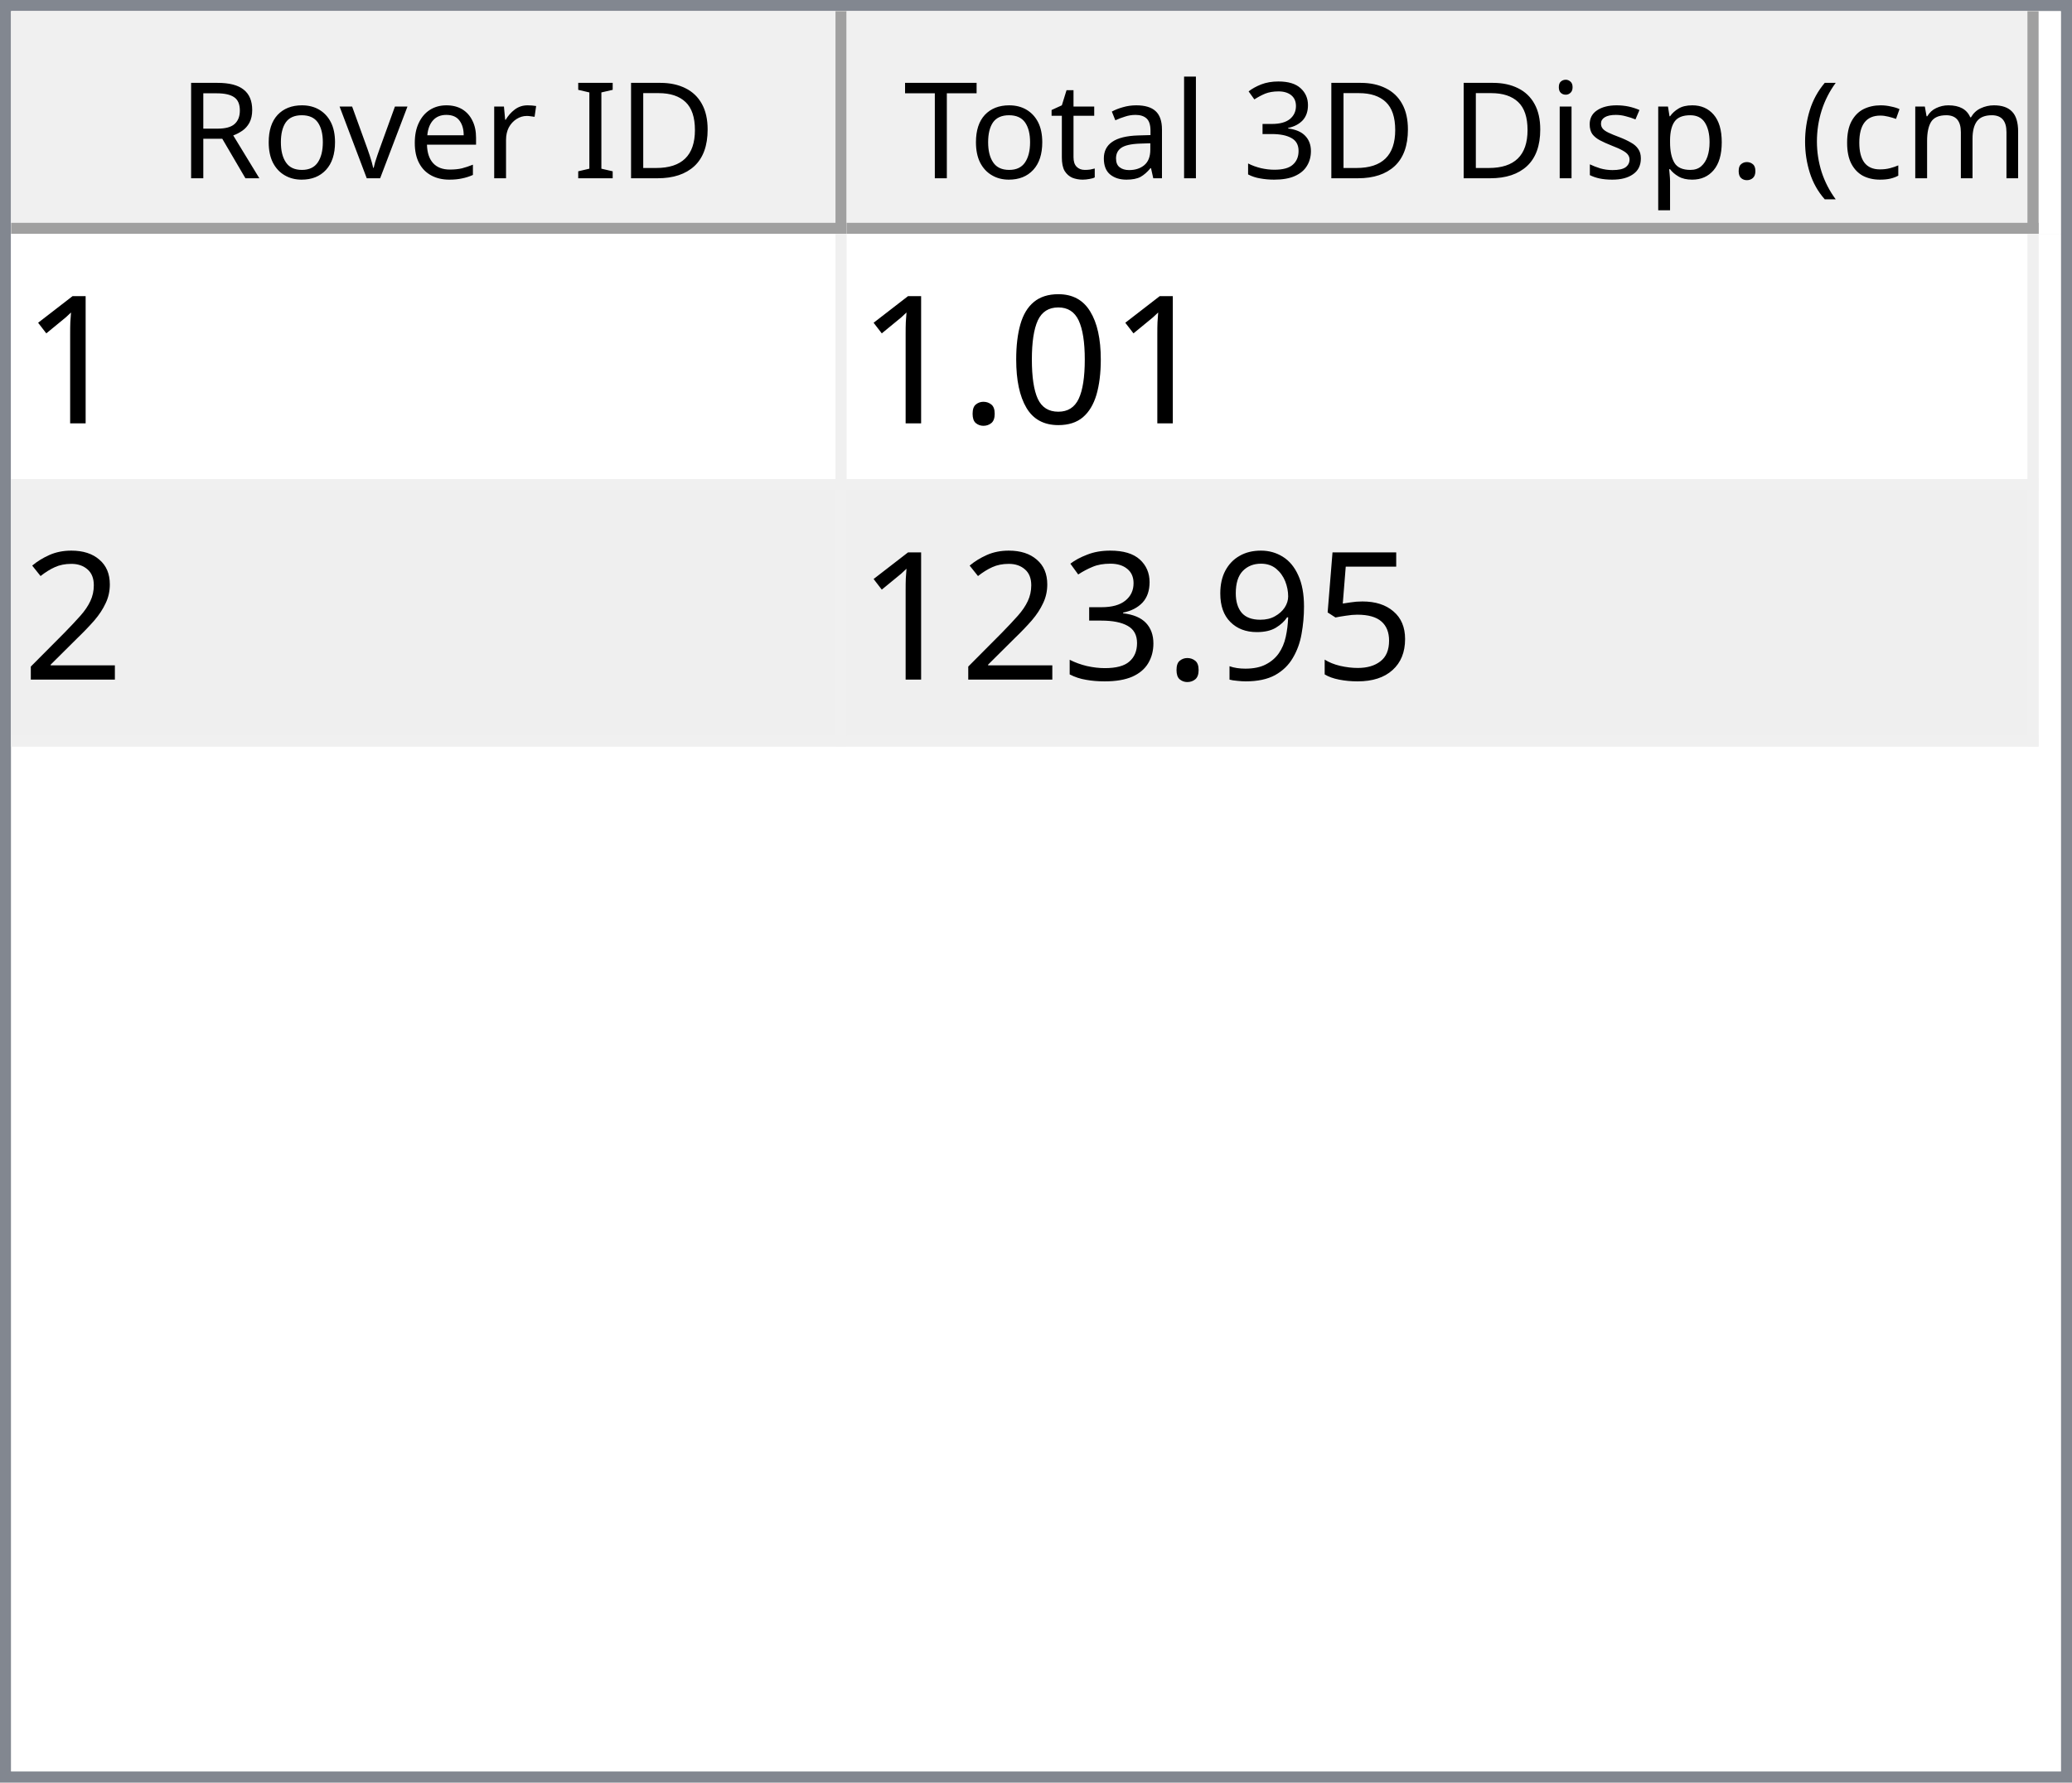
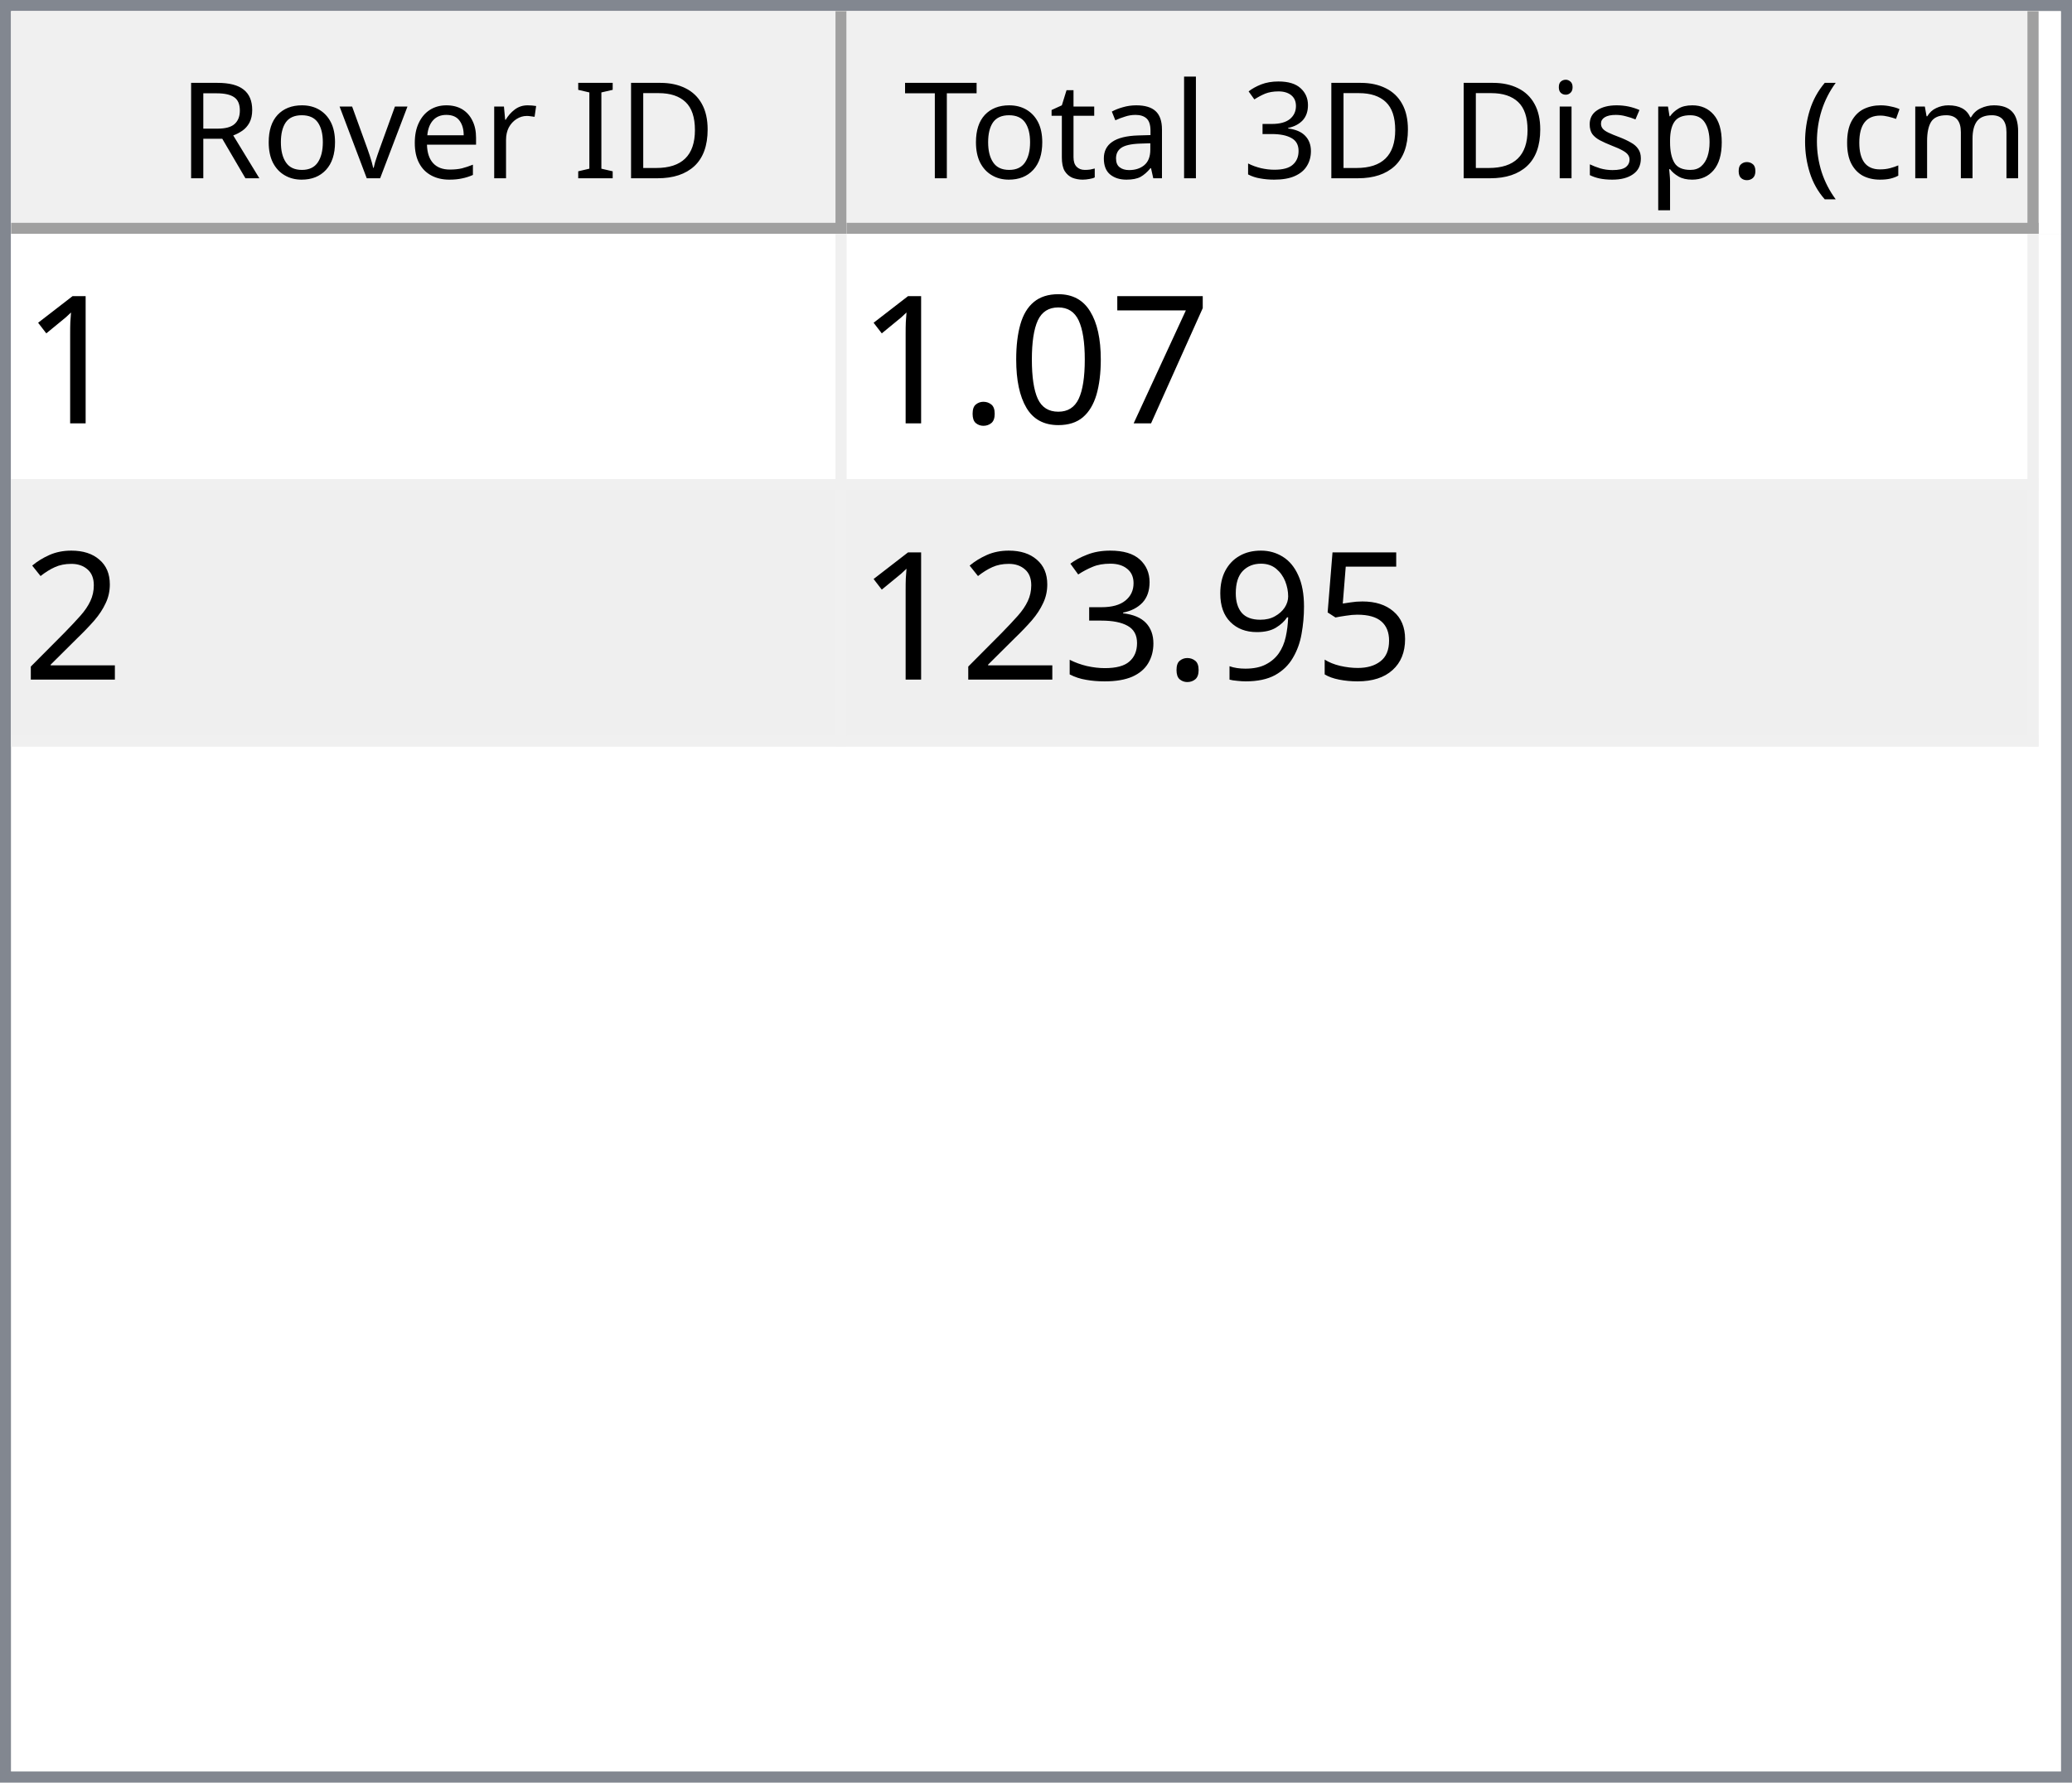
<svg xmlns="http://www.w3.org/2000/svg" style="fill-opacity:1; color-rendering:auto; color-interpolation:auto; text-rendering:auto; stroke:black; stroke-linecap:square; stroke-miterlimit:10; shape-rendering:auto; stroke-opacity:1; fill:black; stroke-dasharray:none; font-weight:normal; stroke-width:1; font-family:'Dialog'; font-style:normal; stroke-linejoin:miter; font-size:12px; stroke-dashoffset:0; image-rendering:auto;" width="186" height="160">
  <defs id="genericDefs" />
  <g>
    <defs id="defs1">
      <clipPath clipPathUnits="userSpaceOnUse" id="clipPath1">
        <path d="M0 0 L186 0 L186 160 L0 160 L0 0 Z" />
      </clipPath>
      <clipPath clipPathUnits="userSpaceOnUse" id="clipPath2">
        <path d="M0 0 L0 160 L186 160 L186 0 Z" />
      </clipPath>
      <clipPath clipPathUnits="userSpaceOnUse" id="clipPath3">
        <path d="M0 0 L0 20 L184 20 L184 0 Z" />
      </clipPath>
      <clipPath clipPathUnits="userSpaceOnUse" id="clipPath4">
        <path d="M0 0 L0 20 L75 20 L75 0 Z" />
      </clipPath>
      <clipPath clipPathUnits="userSpaceOnUse" id="clipPath5">
        <path d="M1 1 L1 19 L74 19 L74 1 Z" />
      </clipPath>
      <clipPath clipPathUnits="userSpaceOnUse" id="clipPath6">
        <path d="M0 0 L0 18 L73 18 L73 0 Z" />
      </clipPath>
      <clipPath clipPathUnits="userSpaceOnUse" id="clipPath7">
        <path d="M-0.5 -0.5 L-0.5 19.5 L74.5 19.5 L74.5 -0.5 Z" />
      </clipPath>
      <clipPath clipPathUnits="userSpaceOnUse" id="clipPath8">
        <path d="M0 0 L0 20 L107 20 L107 0 Z" />
      </clipPath>
      <clipPath clipPathUnits="userSpaceOnUse" id="clipPath9">
        <path d="M1 1 L1 19 L106 19 L106 1 Z" />
      </clipPath>
      <clipPath clipPathUnits="userSpaceOnUse" id="clipPath10">
        <path d="M0 0 L0 18 L105 18 L105 0 Z" />
      </clipPath>
      <clipPath clipPathUnits="userSpaceOnUse" id="clipPath11">
        <path d="M-0.5 -0.5 L-0.5 19.5 L106.5 19.5 L106.5 -0.5 Z" />
      </clipPath>
      <clipPath clipPathUnits="userSpaceOnUse" id="clipPath12">
        <path d="M0 0 L0 138 L184 138 L184 0 Z" />
      </clipPath>
      <clipPath clipPathUnits="userSpaceOnUse" id="clipPath13">
        <path d="M0 0 L0 46 L182 46 L182 0 Z" />
      </clipPath>
      <clipPath clipPathUnits="userSpaceOnUse" id="clipPath14">
        <path d="M-0.5 -0.5 L-0.5 45.5 L181.5 45.5 L181.5 -0.5 Z" />
      </clipPath>
      <clipPath clipPathUnits="userSpaceOnUse" id="clipPath15">
        <path d="M0 0 L0 22 L74 22 L74 0 Z" />
      </clipPath>
      <clipPath clipPathUnits="userSpaceOnUse" id="clipPath16">
        <path d="M0 0 L0 22 L106 22 L106 0 Z" />
      </clipPath>
      <font horiz-adv-x="64.551" id="font1">
        <font-face ascent="107.91" descent="25.098" units-per-em="100" style="font-style:normal; font-family:Segoe UI; font-weight:normal;" />
        <missing-glyph horiz-adv-x="64.551" d="M8.109 0 L8.109 68.266 L56.453 68.266 L56.453 0 L8.109 0 ZM15.328 7.234 L49.219 7.234 L49.219 61.031 L15.328 61.031 L15.328 7.234 Z" />
        <glyph unicode="D" horiz-adv-x="70.117" d="M9.188 0 L9.188 70.016 L28.516 70.016 Q65.531 70.016 65.531 35.891 Q65.531 19.672 55.25 9.836 Q44.969 0 27.734 0 L9.188 0 ZM17.391 62.594 L17.391 7.422 L27.828 7.422 Q41.609 7.422 49.273 14.797 Q56.938 22.172 56.938 35.688 Q56.938 62.594 28.328 62.594 L17.391 62.594 Z" />
        <glyph unicode="I" horiz-adv-x="26.611" d="M17.391 0 L9.188 0 L9.188 70.016 L17.391 70.016 L17.391 0 Z" />
        <glyph unicode=" " horiz-adv-x="27.393" d="" />
        <glyph unicode="r" horiz-adv-x="34.766" d="M34.188 41.891 Q32.078 43.5 28.125 43.5 Q23 43.5 19.555 38.672 Q16.109 33.844 16.109 25.484 L16.109 0 L8.109 0 L8.109 50 L16.109 50 L16.109 39.703 L16.312 39.703 Q18.016 44.969 21.531 47.922 Q25.047 50.875 29.391 50.875 Q32.516 50.875 34.188 50.203 L34.188 41.891 Z" />
        <glyph unicode="e" horiz-adv-x="52.295" d="M48.297 23 L12.984 23 Q13.188 14.656 17.484 10.109 Q21.781 5.562 29.297 5.562 Q37.75 5.562 44.828 11.141 L44.828 3.609 Q38.234 -1.172 27.391 -1.172 Q16.797 -1.172 10.742 5.641 Q4.688 12.453 4.688 24.812 Q4.688 36.469 11.305 43.82 Q17.922 51.172 27.734 51.172 Q37.547 51.172 42.922 44.828 Q48.297 38.484 48.297 27.203 L48.297 23 ZM40.094 29.781 Q40.047 36.719 36.75 40.578 Q33.453 44.438 27.594 44.438 Q21.922 44.438 17.969 40.383 Q14.016 36.328 13.094 29.781 L40.094 29.781 Z" />
        <glyph unicode="v" horiz-adv-x="47.9" d="M47.406 50 L27.484 0 L19.625 0 L0.688 50 L9.469 50 L22.172 13.672 Q23.578 9.672 23.922 6.688 L24.125 6.688 Q24.609 10.453 25.688 13.484 L38.969 50 L47.406 50 Z" />
        <glyph unicode="o" horiz-adv-x="58.594" d="M29 -1.172 Q17.922 -1.172 11.305 5.836 Q4.688 12.844 4.688 24.422 Q4.688 37.016 11.57 44.094 Q18.453 51.172 30.172 51.172 Q41.359 51.172 47.633 44.289 Q53.906 37.406 53.906 25.203 Q53.906 13.234 47.141 6.031 Q40.375 -1.172 29 -1.172 ZM29.594 44.438 Q21.875 44.438 17.383 39.188 Q12.891 33.938 12.891 24.703 Q12.891 15.828 17.43 10.695 Q21.969 5.562 29.594 5.562 Q37.359 5.562 41.531 10.594 Q45.703 15.625 45.703 24.906 Q45.703 34.281 41.531 39.359 Q37.359 44.438 29.594 44.438 Z" />
        <glyph unicode="R" horiz-adv-x="59.814" d="M59.375 0 L49.609 0 L37.891 19.625 Q36.281 22.359 34.766 24.289 Q33.25 26.219 31.664 27.438 Q30.078 28.656 28.25 29.219 Q26.422 29.781 24.125 29.781 L17.391 29.781 L17.391 0 L9.188 0 L9.188 70.016 L30.078 70.016 Q34.672 70.016 38.555 68.867 Q42.438 67.719 45.289 65.375 Q48.141 63.031 49.758 59.547 Q51.375 56.062 51.375 51.375 Q51.375 47.703 50.273 44.656 Q49.172 41.609 47.148 39.211 Q45.125 36.812 42.266 35.133 Q39.406 33.453 35.844 32.516 L35.844 32.328 Q37.594 31.547 38.891 30.547 Q40.188 29.547 41.359 28.18 Q42.531 26.812 43.68 25.078 Q44.828 23.344 46.234 21.047 L59.375 0 ZM17.391 62.594 L17.391 37.203 L28.516 37.203 Q31.594 37.203 34.203 38.133 Q36.812 39.062 38.719 40.797 Q40.625 42.531 41.703 45.047 Q42.781 47.562 42.781 50.688 Q42.781 56.297 39.141 59.445 Q35.5 62.594 28.609 62.594 L17.391 62.594 Z" />
        <glyph unicode=")" horiz-adv-x="30.176" d="M8.297 -15.922 L1.172 -15.922 Q16.406 2.344 16.406 26.812 Q16.406 51.469 1.078 70.016 L8.297 70.016 Q23.531 52.156 23.531 26.703 Q23.531 1.375 8.297 -15.922 Z" />
        <glyph unicode="m" horiz-adv-x="86.133" d="M79.109 0 L71.094 0 L71.094 28.719 Q71.094 37.016 68.531 40.727 Q65.969 44.438 59.906 44.438 Q54.781 44.438 51.195 39.75 Q47.609 35.062 47.609 28.516 L47.609 0 L39.594 0 L39.594 29.688 Q39.594 44.438 28.219 44.438 Q22.953 44.438 19.531 40.016 Q16.109 35.594 16.109 28.516 L16.109 0 L8.109 0 L8.109 50 L16.109 50 L16.109 42.094 L16.312 42.094 Q21.625 51.172 31.844 51.172 Q36.969 51.172 40.773 48.312 Q44.578 45.453 46 40.828 Q51.562 51.172 62.594 51.172 Q79.109 51.172 79.109 30.812 L79.109 0 Z" />
        <glyph unicode="c" horiz-adv-x="46.191" d="M42.188 2.297 Q36.422 -1.172 28.516 -1.172 Q17.828 -1.172 11.258 5.789 Q4.688 12.75 4.688 23.828 Q4.688 36.188 11.766 43.68 Q18.844 51.172 30.672 51.172 Q37.25 51.172 42.281 48.734 L42.281 40.531 Q36.719 44.438 30.375 44.438 Q22.703 44.438 17.797 38.945 Q12.891 33.453 12.891 24.516 Q12.891 15.719 17.508 10.641 Q22.125 5.562 29.891 5.562 Q36.422 5.562 42.188 9.906 L42.188 2.297 Z" />
        <glyph unicode="(" horiz-adv-x="30.176" d="M29.109 -15.922 L21.969 -15.922 Q6.844 1.375 6.844 26.703 Q6.844 52.156 21.969 70.016 L29.203 70.016 Q13.875 51.469 13.875 26.812 Q13.875 2.344 29.109 -15.922 Z" />
        <glyph unicode="." horiz-adv-x="21.68" d="M10.891 -1.078 Q8.641 -1.078 7.055 0.539 Q5.469 2.156 5.469 4.391 Q5.469 6.641 7.055 8.273 Q8.641 9.906 10.891 9.906 Q13.188 9.906 14.797 8.273 Q16.406 6.641 16.406 4.391 Q16.406 2.156 14.797 0.539 Q13.188 -1.078 10.891 -1.078 Z" />
        <glyph unicode="p" horiz-adv-x="58.789" d="M16.312 7.234 L16.109 7.234 L16.109 -23 L8.109 -23 L8.109 50 L16.109 50 L16.109 41.219 L16.312 41.219 Q22.219 51.172 33.594 51.172 Q43.266 51.172 48.688 44.461 Q54.109 37.75 54.109 26.469 Q54.109 13.922 48 6.375 Q41.891 -1.172 31.297 -1.172 Q21.578 -1.172 16.312 7.234 ZM16.109 27.391 L16.109 20.406 Q16.109 14.203 20.141 9.883 Q24.172 5.562 30.375 5.562 Q37.641 5.562 41.773 11.133 Q45.906 16.703 45.906 26.609 Q45.906 34.969 42.047 39.703 Q38.188 44.438 31.594 44.438 Q24.609 44.438 20.359 39.578 Q16.109 34.719 16.109 27.391 Z" />
        <glyph unicode="s" horiz-adv-x="42.432" d="M5.078 1.812 L5.078 10.406 Q11.625 5.562 19.484 5.562 Q30.031 5.562 30.031 12.594 Q30.031 14.594 29.125 15.992 Q28.219 17.391 26.68 18.461 Q25.141 19.531 23.07 20.383 Q21 21.234 18.609 22.172 Q15.281 23.484 12.766 24.828 Q10.25 26.172 8.57 27.859 Q6.891 29.547 6.031 31.695 Q5.172 33.844 5.172 36.719 Q5.172 40.234 6.789 42.945 Q8.406 45.656 11.086 47.484 Q13.766 49.312 17.211 50.242 Q20.656 51.172 24.312 51.172 Q30.812 51.172 35.938 48.922 L35.938 40.828 Q30.422 44.438 23.25 44.438 Q21 44.438 19.195 43.922 Q17.391 43.406 16.094 42.477 Q14.797 41.547 14.086 40.258 Q13.375 38.969 13.375 37.406 Q13.375 35.453 14.086 34.133 Q14.797 32.812 16.164 31.789 Q17.531 30.766 19.484 29.938 Q21.438 29.109 23.922 28.125 Q27.25 26.859 29.883 25.516 Q32.516 24.172 34.375 22.484 Q36.234 20.797 37.234 18.602 Q38.234 16.406 38.234 13.375 Q38.234 9.672 36.602 6.938 Q34.969 4.203 32.234 2.398 Q29.5 0.594 25.93 -0.289 Q22.359 -1.172 18.453 -1.172 Q10.75 -1.172 5.078 1.812 Z" />
        <glyph unicode="i" horiz-adv-x="24.219" d="M12.203 62.703 Q10.062 62.703 8.547 64.164 Q7.031 65.625 7.031 67.875 Q7.031 70.125 8.547 71.609 Q10.062 73.094 12.203 73.094 Q14.406 73.094 15.945 71.609 Q17.484 70.125 17.484 67.875 Q17.484 65.719 15.945 64.211 Q14.406 62.703 12.203 62.703 ZM16.109 0 L8.109 0 L8.109 50 L16.109 50 L16.109 0 Z" />
        <glyph unicode="3" horiz-adv-x="53.906" d="M46.531 19.828 Q46.531 15.094 44.75 11.211 Q42.969 7.328 39.719 4.57 Q36.469 1.812 31.93 0.297 Q27.391 -1.219 21.922 -1.219 Q11.922 -1.219 6 2.594 L6 11.188 Q13.094 5.609 22.219 5.609 Q25.875 5.609 28.828 6.539 Q31.781 7.469 33.906 9.227 Q36.031 10.984 37.18 13.477 Q38.328 15.969 38.328 19.094 Q38.328 32.812 18.797 32.812 L12.984 32.812 L12.984 39.594 L18.5 39.594 Q35.797 39.594 35.797 52.484 Q35.797 64.406 22.609 64.406 Q15.188 64.406 8.688 59.422 L8.688 67.188 Q15.375 71.188 24.609 71.188 Q29 71.188 32.57 69.969 Q36.141 68.75 38.68 66.555 Q41.219 64.359 42.609 61.281 Q44 58.203 44 54.5 Q44 40.672 30.031 36.719 L30.031 36.531 Q33.594 36.141 36.625 34.797 Q39.656 33.453 41.852 31.305 Q44.047 29.156 45.289 26.25 Q46.531 23.344 46.531 19.828 Z" />
        <glyph unicode="l" horiz-adv-x="24.219" d="M16.109 0 L8.109 0 L8.109 74.031 L16.109 74.031 L16.109 0 Z" />
        <glyph unicode="a" horiz-adv-x="50.879" d="M43.891 0 L35.891 0 L35.891 7.812 L35.688 7.812 Q30.469 -1.172 20.312 -1.172 Q12.844 -1.172 8.617 2.781 Q4.391 6.734 4.391 13.281 Q4.391 27.297 20.906 29.594 L35.891 31.688 Q35.891 44.438 25.594 44.438 Q16.547 44.438 9.281 38.281 L9.281 46.484 Q16.656 51.172 26.266 51.172 Q43.891 51.172 43.891 32.516 L43.891 0 ZM35.891 25.297 L23.828 23.641 Q18.266 22.859 15.43 20.875 Q12.594 18.891 12.594 13.875 Q12.594 10.203 15.211 7.883 Q17.828 5.562 22.172 5.562 Q28.125 5.562 32.008 9.742 Q35.891 13.922 35.891 20.312 L35.891 25.297 Z" />
        <glyph unicode="t" horiz-adv-x="33.887" d="M31.297 0.484 Q28.469 -1.078 23.828 -1.078 Q10.688 -1.078 10.688 13.578 L10.688 43.172 L2.094 43.172 L2.094 50 L10.688 50 L10.688 62.203 L18.703 64.797 L18.703 50 L31.297 50 L31.297 43.172 L18.703 43.172 L18.703 14.984 Q18.703 9.969 20.414 7.82 Q22.125 5.672 26.078 5.672 Q29.109 5.672 31.297 7.328 L31.297 0.484 Z" />
        <glyph unicode="T" horiz-adv-x="52.393" d="M50.594 62.594 L30.375 62.594 L30.375 0 L22.172 0 L22.172 62.594 L2 62.594 L2 70.016 L50.594 70.016 L50.594 62.594 Z" />
      </font>
      <font horiz-adv-x="75.0" id="font2">
        <font-face ascent="100.537" descent="21.973" units-per-em="100" style="font-style:normal; font-family:sans-serif; font-weight:normal;" />
        <missing-glyph horiz-adv-x="75.0" d="M12.5 0 L12.5 62.5 L62.5 62.5 L62.5 0 L12.5 0 ZM14.062 1.562 L60.938 1.562 L60.938 60.938 L14.062 60.938 L14.062 1.562 Z" />
        <glyph unicode="1" horiz-adv-x="55.615" d="M37.25 0 L28.469 0 L28.469 56 Q25.297 52.984 20.141 49.953 Q14.984 46.922 10.891 45.406 L10.891 53.906 Q18.266 57.375 23.781 62.305 Q29.297 67.234 31.594 71.875 L37.25 71.875 L37.25 0 Z" />
+         <glyph unicode="7" horiz-adv-x="55.615" d="M4.734 62.203 L4.734 70.656 L51.078 70.656 L51.078 63.812 Q44.234 56.547 37.523 44.484 Q30.812 32.422 27.156 19.672 Q24.516 10.688 23.781 0 L14.75 0 Q14.891 8.453 18.062 20.414 Q21.234 32.375 27.172 43.484 Q33.109 54.594 39.797 62.203 L4.734 62.203 Z" />
        <glyph unicode="0" horiz-adv-x="55.615" d="M4.156 35.297 Q4.156 48 6.766 55.742 Q9.375 63.484 14.523 67.68 Q19.672 71.875 27.484 71.875 Q33.25 71.875 37.594 69.555 Q41.938 67.234 44.773 62.867 Q47.609 58.5 49.219 52.227 Q50.828 45.953 50.828 35.297 Q50.828 22.703 48.242 14.969 Q45.656 7.234 40.508 3.008 Q35.359 -1.219 27.484 -1.219 Q17.141 -1.219 11.234 6.203 Q4.156 15.141 4.156 35.297 ZM13.188 35.297 Q13.188 17.672 17.312 11.836 Q21.438 6 27.484 6 Q33.547 6 37.672 11.859 Q41.797 17.719 41.797 35.297 Q41.797 52.984 37.672 58.789 Q33.547 64.594 27.391 64.594 Q21.344 64.594 17.719 59.469 Q13.188 52.938 13.188 35.297 Z" />
        <glyph unicode="." horiz-adv-x="27.783" d="M9.078 0 L9.078 10.016 L19.094 10.016 L19.094 0 L9.078 0 Z" />
        <glyph unicode="2" horiz-adv-x="55.615" d="M50.344 8.453 L50.344 0 L3.031 0 Q2.938 3.172 4.047 6.109 Q5.859 10.938 9.836 15.625 Q13.812 20.312 21.344 26.469 Q33.016 36.031 37.117 41.625 Q41.219 47.219 41.219 52.203 Q41.219 57.422 37.477 61.008 Q33.734 64.594 27.734 64.594 Q21.391 64.594 17.578 60.789 Q13.766 56.984 13.719 50.25 L4.688 51.172 Q5.609 61.281 11.664 66.578 Q17.719 71.875 27.938 71.875 Q38.234 71.875 44.242 66.164 Q50.25 60.453 50.25 52 Q50.25 47.703 48.492 43.555 Q46.734 39.406 42.656 34.812 Q38.578 30.219 29.109 22.219 Q21.188 15.578 18.945 13.211 Q16.703 10.844 15.234 8.453 L50.344 8.453 Z" />
        <glyph unicode="5" horiz-adv-x="55.615" d="M4.156 18.75 L13.375 19.531 Q14.406 12.797 18.141 9.398 Q21.875 6 27.156 6 Q33.5 6 37.891 10.789 Q42.281 15.578 42.281 23.484 Q42.281 31 38.062 35.352 Q33.844 39.703 27 39.703 Q22.75 39.703 19.336 37.773 Q15.922 35.844 13.969 32.766 L5.719 33.844 L12.641 70.609 L48.25 70.609 L48.25 62.203 L19.672 62.203 L15.828 42.969 Q22.266 47.469 29.344 47.469 Q38.719 47.469 45.164 40.969 Q51.609 34.469 51.609 24.266 Q51.609 14.547 45.953 7.469 Q39.062 -1.219 27.156 -1.219 Q17.391 -1.219 11.211 4.25 Q5.031 9.719 4.156 18.75 Z" />
        <glyph unicode="9" horiz-adv-x="55.615" d="M5.469 16.547 L13.922 17.328 Q14.984 11.375 18.016 8.688 Q21.047 6 25.781 6 Q29.828 6 32.883 7.859 Q35.938 9.719 37.891 12.82 Q39.844 15.922 41.164 21.195 Q42.484 26.469 42.484 31.938 Q42.484 32.516 42.438 33.688 Q39.797 29.5 35.234 26.883 Q30.672 24.266 25.344 24.266 Q16.453 24.266 10.305 30.711 Q4.156 37.156 4.156 47.703 Q4.156 58.594 10.578 65.234 Q17 71.875 26.656 71.875 Q33.641 71.875 39.43 68.117 Q45.219 64.359 48.219 57.398 Q51.219 50.438 51.219 37.25 Q51.219 23.531 48.242 15.406 Q45.266 7.281 39.383 3.031 Q33.5 -1.219 25.594 -1.219 Q17.188 -1.219 11.867 3.445 Q6.547 8.109 5.469 16.547 ZM41.453 48.141 Q41.453 55.719 37.43 60.156 Q33.406 64.594 27.734 64.594 Q21.875 64.594 17.531 59.812 Q13.188 55.031 13.188 47.406 Q13.188 40.578 17.312 36.305 Q21.438 32.031 27.484 32.031 Q33.594 32.031 37.523 36.305 Q41.453 40.578 41.453 48.141 Z" />
        <glyph unicode="3" horiz-adv-x="55.615" d="M4.203 18.891 L12.984 20.062 Q14.5 12.594 18.141 9.297 Q21.781 6 27 6 Q33.203 6 37.477 10.297 Q41.75 14.594 41.75 20.953 Q41.75 27 37.797 30.93 Q33.844 34.859 27.734 34.859 Q25.25 34.859 21.531 33.891 L22.516 41.609 Q23.391 41.5 23.922 41.5 Q29.547 41.5 34.039 44.43 Q38.531 47.359 38.531 53.469 Q38.531 58.297 35.258 61.477 Q31.984 64.656 26.812 64.656 Q21.688 64.656 18.266 61.43 Q14.844 58.203 13.875 51.766 L5.078 53.328 Q6.688 62.156 12.398 67.016 Q18.109 71.875 26.609 71.875 Q32.469 71.875 37.398 69.359 Q42.328 66.844 44.945 62.5 Q47.562 58.156 47.562 53.266 Q47.562 48.641 45.07 44.828 Q42.578 41.016 37.703 38.766 Q44.047 37.312 47.562 32.695 Q51.078 28.078 51.078 21.141 Q51.078 11.766 44.242 5.25 Q37.406 -1.266 26.953 -1.266 Q17.531 -1.266 11.305 4.352 Q5.078 9.969 4.203 18.891 Z" />
      </font>
    </defs>
    <g style="fill:white; stroke:white;">
      <rect x="0" y="0" width="186" style="clip-path:url(#clipPath1); stroke:none;" height="160" />
    </g>
    <g style="fill:white; text-rendering:optimizeSpeed; color-rendering:optimizeSpeed; image-rendering:optimizeSpeed; shape-rendering:crispEdges; stroke:white; color-interpolation:sRGB;">
      <rect x="0" width="186" height="160" y="0" style="stroke:none;" />
      <path style="stroke:none;" d="M0 160 L186 160 L186 0 L0 0 Z" />
    </g>
    <g style="fill:rgb(240,240,240); font-family:'Segoe UI'; stroke:rgb(240,240,240);">
      <rect x="0" y="0" width="186" style="clip-path:url(#clipPath2); stroke:none;" height="160" />
    </g>
    <g style="fill:rgb(130,135,144); font-family:'Segoe UI'; stroke:rgb(130,135,144);">
      <path d="M0 0 L186 0 L186 160 L0 160 L0 0 ZM1 1 L185 1 L185 159 L1 159 L1 1 Z" style="fill-rule:evenodd; clip-path:url(#clipPath2); stroke:none;" />
    </g>
    <g style="fill:white; font-family:'Segoe UI'; stroke:white;" transform="translate(1,1)">
      <rect x="0" y="0" width="184" style="clip-path:url(#clipPath3); stroke:none;" height="20" />
    </g>
    <g style="fill:rgb(240,240,240); font-family:'Segoe UI'; stroke:rgb(240,240,240);" transform="translate(1,1)">
      <rect x="0" y="0" width="75" style="clip-path:url(#clipPath4); stroke:none;" height="20" />
    </g>
    <g style="font-family:'Segoe UI';" transform="translate(2,2)">
      <text x="14" xml:space="preserve" y="14" style="clip-path:url(#clipPath6); stroke:none;">Rover ID</text>
    </g>
    <g style="fill:rgb(160,160,160); font-family:'Segoe UI'; stroke:rgb(160,160,160); stroke-linejoin:bevel;" transform="translate(1.5,1.5)">
      <line x1="74" x2="74" y1="0" style="fill:none; clip-path:url(#clipPath7);" y2="19" />
    </g>
    <g style="fill:rgb(160,160,160); font-family:'Segoe UI'; stroke:rgb(160,160,160); stroke-linejoin:bevel;" transform="matrix(1,0,0,1,1,1) translate(0.5,0.5)">
      <line x1="0" x2="74" y1="19" style="fill:none; clip-path:url(#clipPath7);" y2="19" />
    </g>
    <g style="fill:rgb(240,240,240); font-family:'Segoe UI'; stroke:rgb(240,240,240);" transform="translate(76,1)">
      <rect x="0" y="0" width="107" style="clip-path:url(#clipPath8); stroke:none;" height="20" />
    </g>
    <g style="font-family:'Segoe UI';" transform="translate(77,2)">
      <text x="1" xml:space="preserve" y="14" style="clip-path:url(#clipPath10); stroke:none;"> Total 3D Disp. (cm)</text>
    </g>
    <g style="fill:rgb(160,160,160); font-family:'Segoe UI'; stroke:rgb(160,160,160); stroke-linejoin:bevel;" transform="translate(76.5,1.5)">
      <line x1="106" x2="106" y1="0" style="fill:none; clip-path:url(#clipPath11);" y2="19" />
    </g>
    <g style="fill:rgb(160,160,160); font-family:'Segoe UI'; stroke:rgb(160,160,160); stroke-linejoin:bevel;" transform="matrix(1,0,0,1,76,1) translate(0.5,0.5)">
      <line x1="0" x2="106" y1="19" style="fill:none; clip-path:url(#clipPath11);" y2="19" />
    </g>
    <g style="fill:white; font-family:'Segoe UI'; stroke:white;" transform="translate(1,21)">
      <rect x="0" y="0" width="184" style="clip-path:url(#clipPath12); stroke:none;" height="138" />
    </g>
    <g style="fill:rgb(240,240,240); font-size:16px; font-family:sans-serif; stroke:rgb(240,240,240);" transform="translate(1,21)">
      <rect x="0" y="0" width="182" style="clip-path:url(#clipPath13); stroke:none;" height="46" />
      <line transform="translate(0.5,0.5)" x1="0" x2="181" y1="22" style="clip-path:url(#clipPath14); fill:none; stroke-linejoin:bevel;" y2="22" />
    </g>
    <g transform="matrix(1,0,0,1,1,21) translate(0.5,0.5)" style="fill:rgb(240,240,240); font-size:16px; font-family:sans-serif; stroke:rgb(240,240,240); stroke-linejoin:bevel;">
      <line x1="0" x2="181" y1="45" style="fill:none; clip-path:url(#clipPath14);" y2="45" />
    </g>
    <g transform="matrix(1,0,0,1,1,21) translate(0.5,0.5)" style="fill:rgb(240,240,240); font-size:16px; font-family:sans-serif; stroke:rgb(240,240,240); stroke-linejoin:bevel;">
      <line x1="74" x2="74" y1="0" style="fill:none; clip-path:url(#clipPath14);" y2="45" />
    </g>
    <g transform="matrix(1,0,0,1,1,21) translate(0.5,0.5)" style="fill:rgb(240,240,240); font-size:16px; font-family:sans-serif; stroke:rgb(240,240,240); stroke-linejoin:bevel;">
      <line x1="181" x2="181" y1="0" style="fill:none; clip-path:url(#clipPath14);" y2="45" />
    </g>
    <g style="fill:white; font-size:16px; font-family:sans-serif; stroke:white;" transform="matrix(1,0,0,1,1,21)">
      <rect x="0" y="0" width="74" style="clip-path:url(#clipPath15); stroke:none;" height="22" />
      <text x="1" y="17" style="fill:black; clip-path:url(#clipPath15); stroke:none;" xml:space="preserve">1</text>
    </g>
    <g style="fill:white; font-size:16px; font-family:sans-serif; stroke:white;" transform="matrix(1,0,0,1,1,21) translate(75,0)">
      <rect x="0" y="0" width="106" style="clip-path:url(#clipPath16); stroke:none;" height="22" />
-       <text x="1" y="17" style="fill:black; clip-path:url(#clipPath16); stroke:none;" xml:space="preserve">1.01</text>
+       <text x="1" y="17" style="fill:black; clip-path:url(#clipPath16); stroke:none;" xml:space="preserve">1.07</text>
    </g>
    <g style="fill:rgb(239,239,239); font-size:16px; font-family:sans-serif; stroke:rgb(239,239,239);" transform="matrix(1,0,0,1,1,21) translate(0,23)">
      <rect x="0" y="0" width="74" style="clip-path:url(#clipPath15); stroke:none;" height="22" />
      <text x="1" y="17" style="fill:black; clip-path:url(#clipPath15); stroke:none;" xml:space="preserve">2</text>
    </g>
    <g style="fill:rgb(239,239,239); font-size:16px; font-family:sans-serif; stroke:rgb(239,239,239);" transform="matrix(1,0,0,1,1,21) translate(75,23)">
      <rect x="0" y="0" width="106" style="clip-path:url(#clipPath16); stroke:none;" height="22" />
      <text x="1" y="17" style="fill:black; clip-path:url(#clipPath16); stroke:none;" xml:space="preserve">123.95</text>
    </g>
  </g>
</svg>
